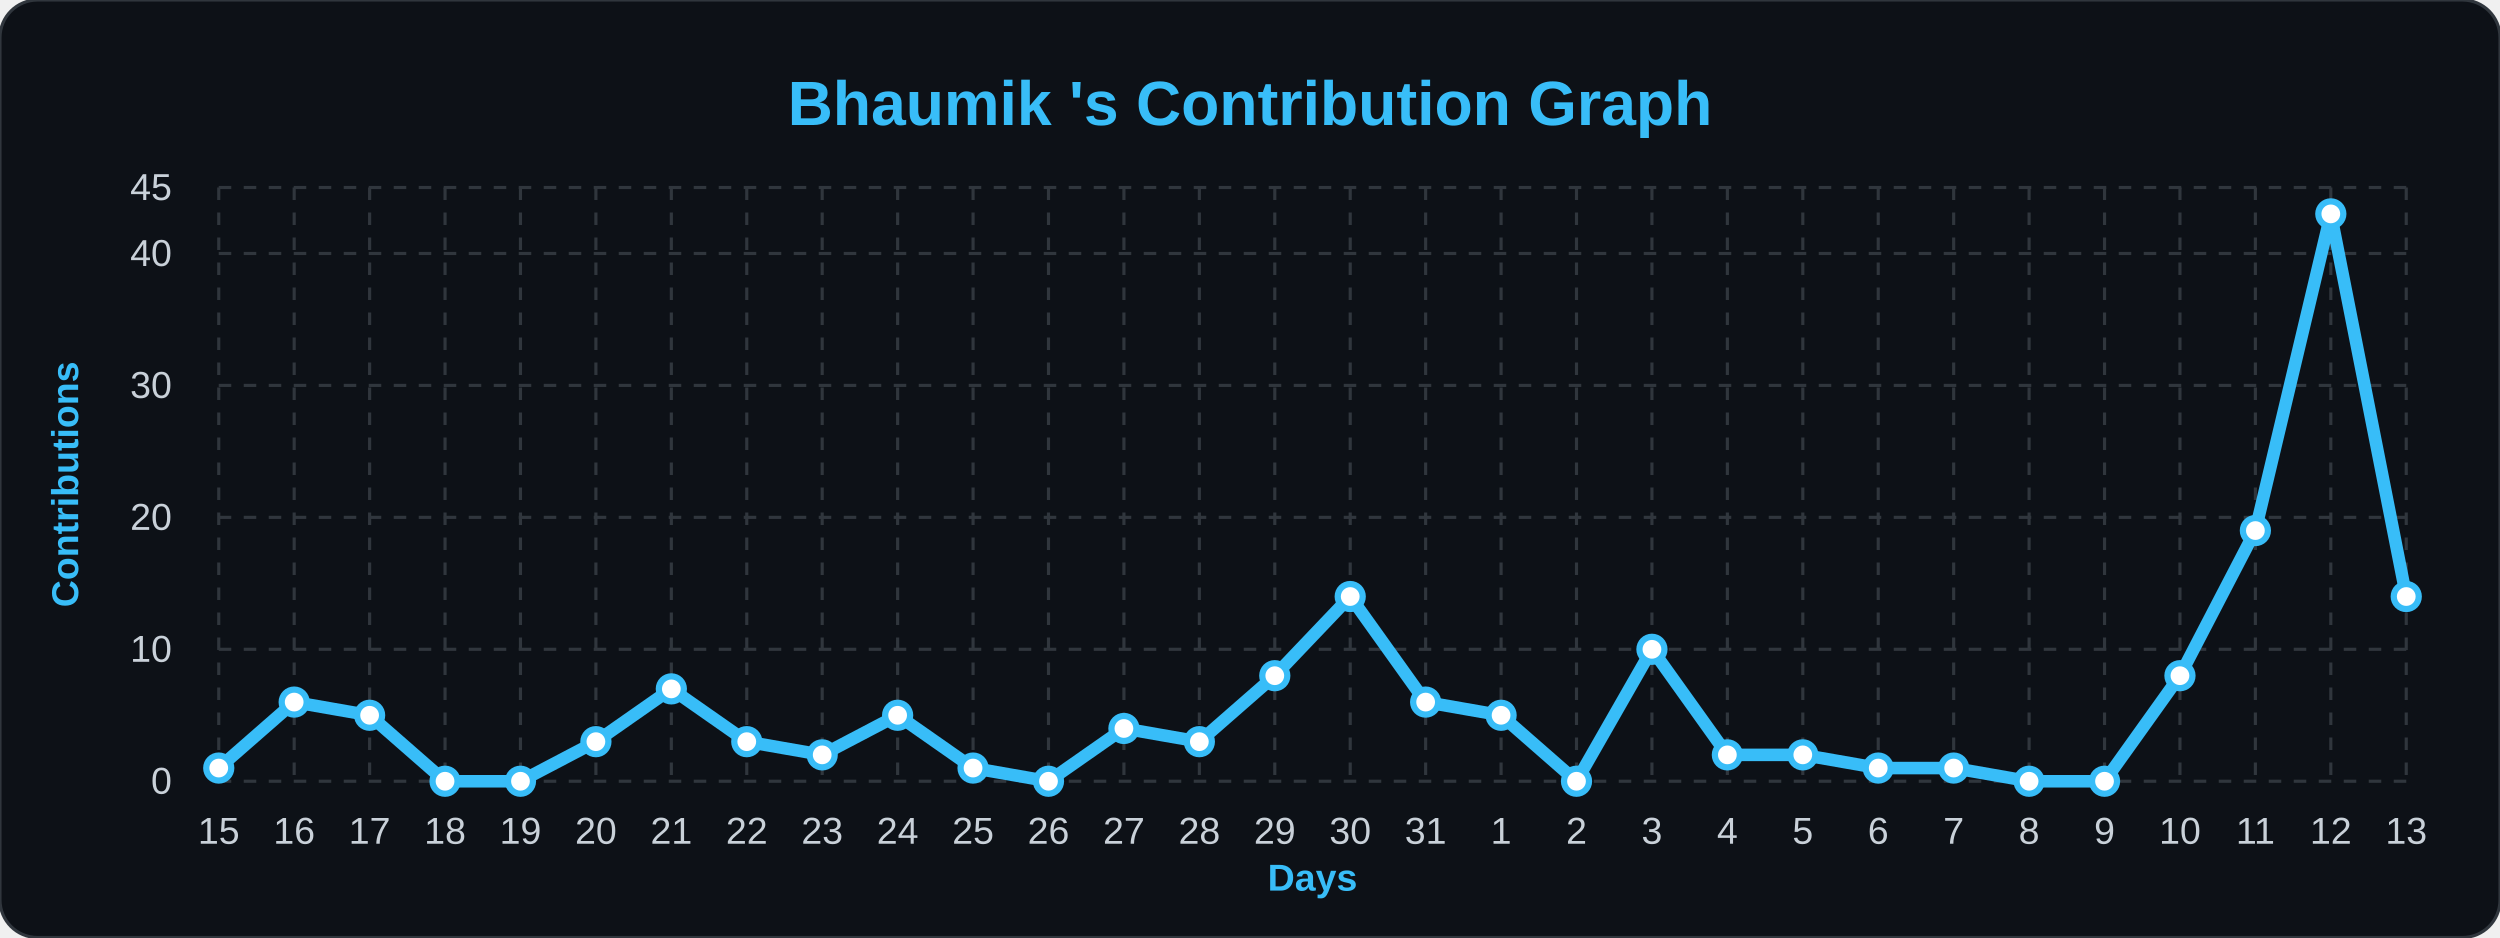
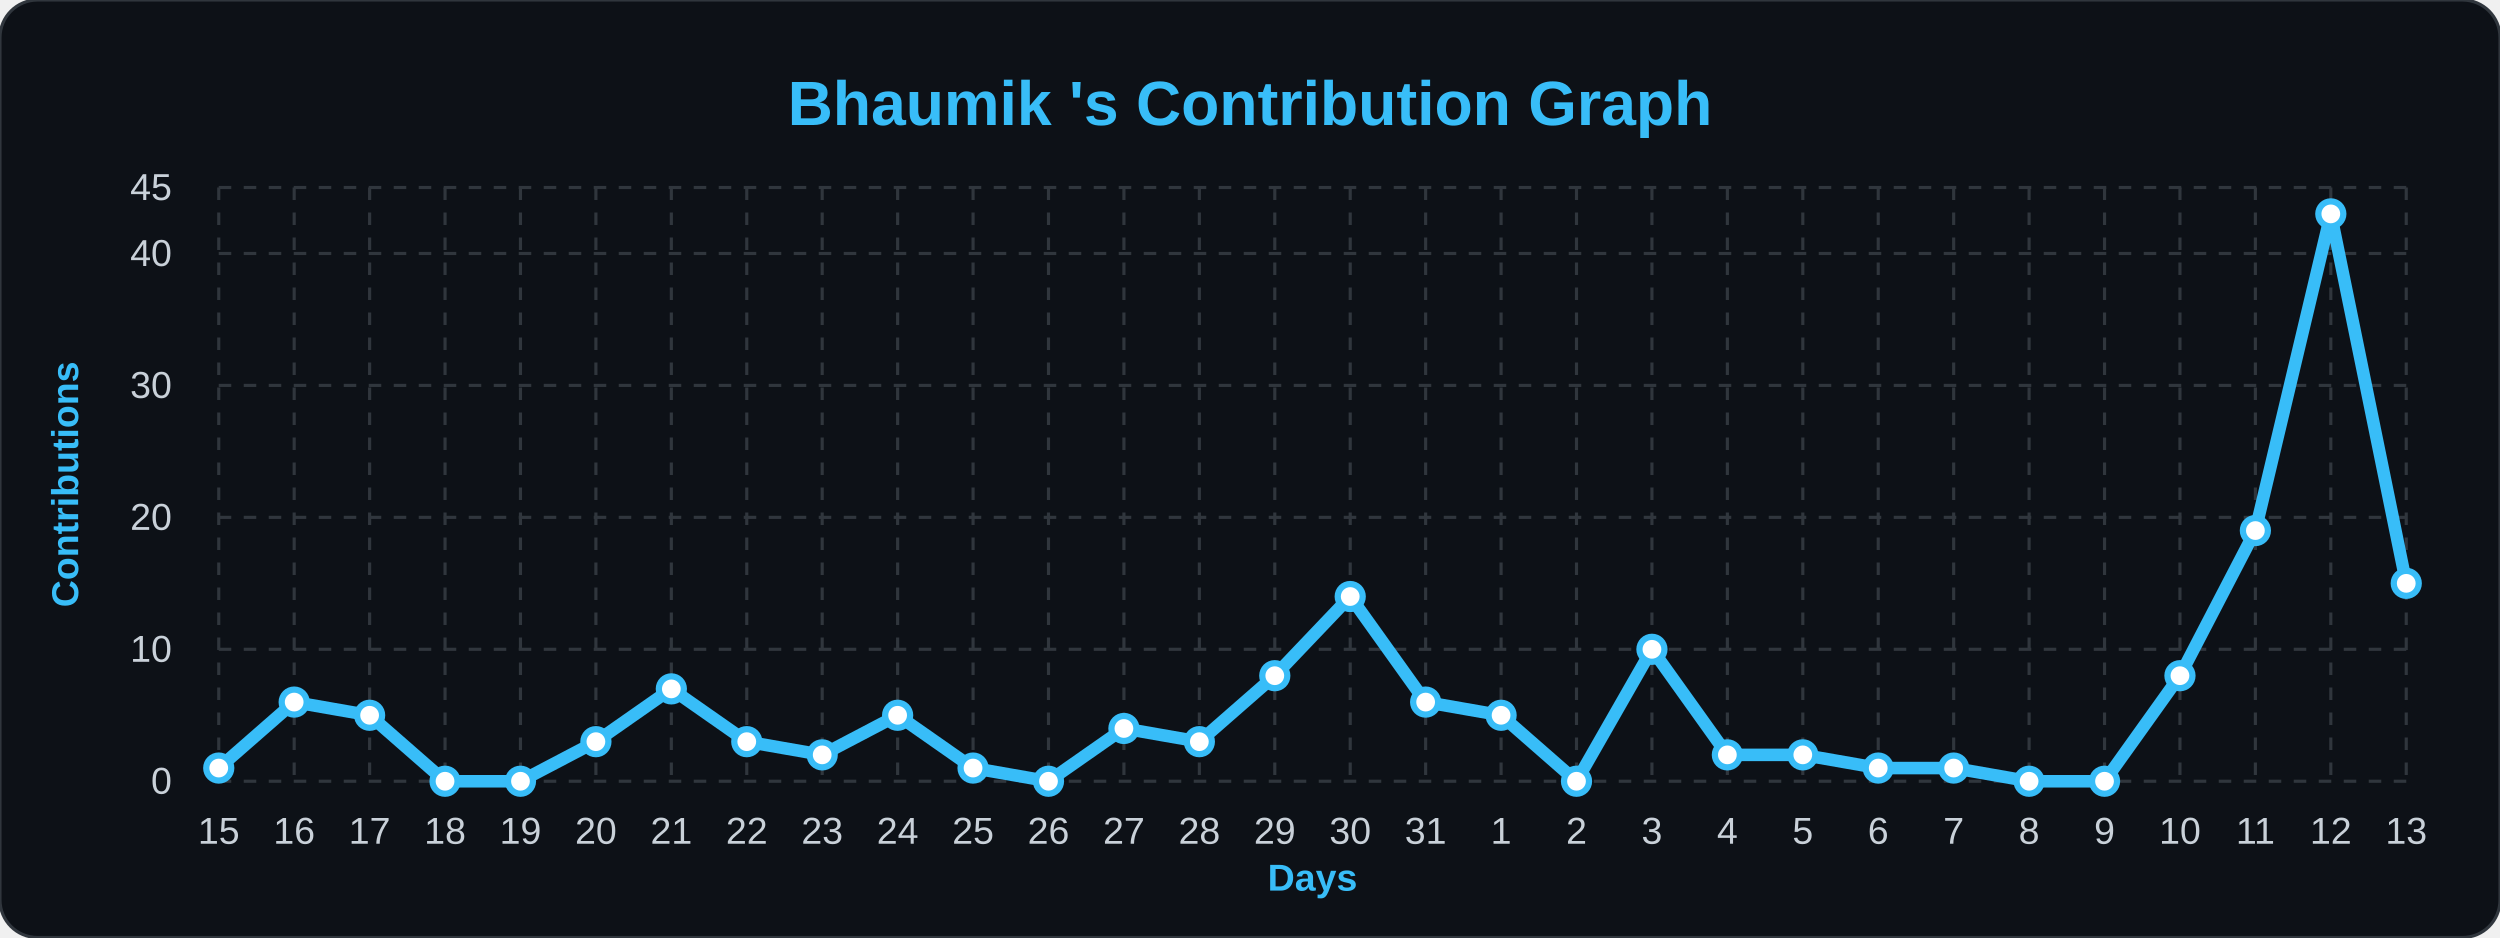
<svg xmlns="http://www.w3.org/2000/svg" width="100%" viewBox="0 0 800 300">
  <style>
                .bg { fill: #0d1117; }
                .title { font: bold 20px 'Segoe UI', Arial, sans-serif; fill: #38bdf8; }
                .axis-label { font: bold 12px 'Segoe UI', Arial, sans-serif; fill: #38bdf8; }
                .tick-label { font: 12px 'Segoe UI', Arial, sans-serif; fill: #c9d1d9; }
                .grid { stroke: #30363d; stroke-width: 1; stroke-dasharray: 4 4; }
                .line { fill: none; stroke: #38bdf8; stroke-width: 4; stroke-linejoin: round; }
                .dot { fill: #ffffff; stroke: #38bdf8; stroke-width: 2; }
            </style>
  <rect width="800" height="300" rx="12" class="bg" stroke="#30363d" stroke-width="1" />
  <text x="400" y="40" class="title" text-anchor="middle">Bhaumik 's Contribution Graph</text>
  <text x="25" y="155" class="axis-label" text-anchor="middle" transform="rotate(-90 25,155)">Contributions</text>
  <text x="420" y="285" class="axis-label" text-anchor="middle">Days</text>
  <line x1="70" y1="250.0" x2="770" y2="250.0" class="grid" />
  <text x="55" y="254.0" class="tick-label" text-anchor="end">0</text>
  <line x1="70" y1="207.778" x2="770" y2="207.778" class="grid" />
  <text x="55" y="211.778" class="tick-label" text-anchor="end">10</text>
  <line x1="70" y1="165.556" x2="770" y2="165.556" class="grid" />
  <text x="55" y="169.556" class="tick-label" text-anchor="end">20</text>
  <line x1="70" y1="123.333" x2="770" y2="123.333" class="grid" />
  <text x="55" y="127.333" class="tick-label" text-anchor="end">30</text>
  <line x1="70" y1="81.111" x2="770" y2="81.111" class="grid" />
  <text x="55" y="85.111" class="tick-label" text-anchor="end">40</text>
  <line x1="70" y1="60.0" x2="770" y2="60.0" class="grid" />
  <text x="55" y="64.0" class="tick-label" text-anchor="end">45</text>
  <line x1="70.0" y1="60" x2="70.0" y2="250" class="grid" />
  <text x="70.0" y="270" class="tick-label" text-anchor="middle">15</text>
  <line x1="94.138" y1="60" x2="94.138" y2="250" class="grid" />
  <text x="94.138" y="270" class="tick-label" text-anchor="middle">16</text>
  <line x1="118.276" y1="60" x2="118.276" y2="250" class="grid" />
  <text x="118.276" y="270" class="tick-label" text-anchor="middle">17</text>
  <line x1="142.414" y1="60" x2="142.414" y2="250" class="grid" />
  <text x="142.414" y="270" class="tick-label" text-anchor="middle">18</text>
  <line x1="166.552" y1="60" x2="166.552" y2="250" class="grid" />
  <text x="166.552" y="270" class="tick-label" text-anchor="middle">19</text>
  <line x1="190.69" y1="60" x2="190.69" y2="250" class="grid" />
  <text x="190.69" y="270" class="tick-label" text-anchor="middle">20</text>
  <line x1="214.828" y1="60" x2="214.828" y2="250" class="grid" />
  <text x="214.828" y="270" class="tick-label" text-anchor="middle">21</text>
  <line x1="238.966" y1="60" x2="238.966" y2="250" class="grid" />
  <text x="238.966" y="270" class="tick-label" text-anchor="middle">22</text>
  <line x1="263.103" y1="60" x2="263.103" y2="250" class="grid" />
  <text x="263.103" y="270" class="tick-label" text-anchor="middle">23</text>
  <line x1="287.241" y1="60" x2="287.241" y2="250" class="grid" />
  <text x="287.241" y="270" class="tick-label" text-anchor="middle">24</text>
  <line x1="311.379" y1="60" x2="311.379" y2="250" class="grid" />
  <text x="311.379" y="270" class="tick-label" text-anchor="middle">25</text>
  <line x1="335.517" y1="60" x2="335.517" y2="250" class="grid" />
  <text x="335.517" y="270" class="tick-label" text-anchor="middle">26</text>
  <line x1="359.655" y1="60" x2="359.655" y2="250" class="grid" />
  <text x="359.655" y="270" class="tick-label" text-anchor="middle">27</text>
  <line x1="383.793" y1="60" x2="383.793" y2="250" class="grid" />
  <text x="383.793" y="270" class="tick-label" text-anchor="middle">28</text>
  <line x1="407.931" y1="60" x2="407.931" y2="250" class="grid" />
  <text x="407.931" y="270" class="tick-label" text-anchor="middle">29</text>
  <line x1="432.069" y1="60" x2="432.069" y2="250" class="grid" />
  <text x="432.069" y="270" class="tick-label" text-anchor="middle">30</text>
  <line x1="456.207" y1="60" x2="456.207" y2="250" class="grid" />
  <text x="456.207" y="270" class="tick-label" text-anchor="middle">31</text>
  <line x1="480.345" y1="60" x2="480.345" y2="250" class="grid" />
  <text x="480.345" y="270" class="tick-label" text-anchor="middle">1</text>
  <line x1="504.483" y1="60" x2="504.483" y2="250" class="grid" />
  <text x="504.483" y="270" class="tick-label" text-anchor="middle">2</text>
  <line x1="528.621" y1="60" x2="528.621" y2="250" class="grid" />
  <text x="528.621" y="270" class="tick-label" text-anchor="middle">3</text>
  <line x1="552.759" y1="60" x2="552.759" y2="250" class="grid" />
  <text x="552.759" y="270" class="tick-label" text-anchor="middle">4</text>
  <line x1="576.897" y1="60" x2="576.897" y2="250" class="grid" />
  <text x="576.897" y="270" class="tick-label" text-anchor="middle">5</text>
  <line x1="601.034" y1="60" x2="601.034" y2="250" class="grid" />
  <text x="601.034" y="270" class="tick-label" text-anchor="middle">6</text>
  <line x1="625.172" y1="60" x2="625.172" y2="250" class="grid" />
  <text x="625.172" y="270" class="tick-label" text-anchor="middle">7</text>
  <line x1="649.31" y1="60" x2="649.31" y2="250" class="grid" />
  <text x="649.31" y="270" class="tick-label" text-anchor="middle">8</text>
  <line x1="673.448" y1="60" x2="673.448" y2="250" class="grid" />
  <text x="673.448" y="270" class="tick-label" text-anchor="middle">9</text>
  <line x1="697.586" y1="60" x2="697.586" y2="250" class="grid" />
  <text x="697.586" y="270" class="tick-label" text-anchor="middle">10</text>
  <line x1="721.724" y1="60" x2="721.724" y2="250" class="grid" />
  <text x="721.724" y="270" class="tick-label" text-anchor="middle">11</text>
  <line x1="745.862" y1="60" x2="745.862" y2="250" class="grid" />
  <text x="745.862" y="270" class="tick-label" text-anchor="middle">12</text>
  <line x1="770.0" y1="60" x2="770.0" y2="250" class="grid" />
  <text x="770.0" y="270" class="tick-label" text-anchor="middle">13</text>
-   <path d="M 70.0,245.778 L 94.138,224.667 L 118.276,228.889 L 142.414,250.0 L 166.552,250.0 L 190.69,237.333 L 214.828,220.444 L 238.966,237.333 L 263.103,241.556 L 287.241,228.889 L 311.379,245.778 L 335.517,250.0 L 359.655,233.111 L 383.793,237.333 L 407.931,216.222 L 432.069,190.889 L 456.207,224.667 L 480.345,228.889 L 504.483,250.0 L 528.621,207.778 L 552.759,241.556 L 576.897,241.556 L 601.034,245.778 L 625.172,245.778 L 649.31,250.0 L 673.448,250.0 L 697.586,216.222 L 721.724,169.778 L 745.862,68.444 L 770.0,190.889" class="line" />
+   <path d="M 70.0,245.778 L 94.138,224.667 L 118.276,228.889 L 142.414,250.0 L 166.552,250.0 L 190.69,237.333 L 214.828,220.444 L 238.966,237.333 L 263.103,241.556 L 287.241,228.889 L 311.379,245.778 L 335.517,250.0 L 359.655,233.111 L 383.793,237.333 L 407.931,216.222 L 432.069,190.889 L 456.207,224.667 L 480.345,228.889 L 504.483,250.0 L 528.621,207.778 L 552.759,241.556 L 576.897,241.556 L 601.034,245.778 L 625.172,245.778 L 649.31,250.0 L 673.448,250.0 L 697.586,216.222 L 721.724,169.778 L 745.862,68.444 L 770.0,186.667" class="line" />
  <g>
    <circle cx="70.0" cy="245.778" r="4" class="dot" />
  </g>
  <g>
    <circle cx="94.138" cy="224.667" r="4" class="dot" />
  </g>
  <g>
    <circle cx="118.276" cy="228.889" r="4" class="dot" />
  </g>
  <g>
    <circle cx="142.414" cy="250.0" r="4" class="dot" />
  </g>
  <g>
    <circle cx="166.552" cy="250.0" r="4" class="dot" />
  </g>
  <g>
    <circle cx="190.69" cy="237.333" r="4" class="dot" />
  </g>
  <g>
    <circle cx="214.828" cy="220.444" r="4" class="dot" />
  </g>
  <g>
    <circle cx="238.966" cy="237.333" r="4" class="dot" />
  </g>
  <g>
    <circle cx="263.103" cy="241.556" r="4" class="dot" />
  </g>
  <g>
    <circle cx="287.241" cy="228.889" r="4" class="dot" />
  </g>
  <g>
    <circle cx="311.379" cy="245.778" r="4" class="dot" />
  </g>
  <g>
    <circle cx="335.517" cy="250.0" r="4" class="dot" />
  </g>
  <g>
    <circle cx="359.655" cy="233.111" r="4" class="dot" />
  </g>
  <g>
    <circle cx="383.793" cy="237.333" r="4" class="dot" />
  </g>
  <g>
    <circle cx="407.931" cy="216.222" r="4" class="dot" />
  </g>
  <g>
    <circle cx="432.069" cy="190.889" r="4" class="dot" />
  </g>
  <g>
    <circle cx="456.207" cy="224.667" r="4" class="dot" />
  </g>
  <g>
    <circle cx="480.345" cy="228.889" r="4" class="dot" />
  </g>
  <g>
    <circle cx="504.483" cy="250.0" r="4" class="dot" />
  </g>
  <g>
    <circle cx="528.621" cy="207.778" r="4" class="dot" />
  </g>
  <g>
    <circle cx="552.759" cy="241.556" r="4" class="dot" />
  </g>
  <g>
    <circle cx="576.897" cy="241.556" r="4" class="dot" />
  </g>
  <g>
    <circle cx="601.034" cy="245.778" r="4" class="dot" />
  </g>
  <g>
    <circle cx="625.172" cy="245.778" r="4" class="dot" />
  </g>
  <g>
    <circle cx="649.31" cy="250.0" r="4" class="dot" />
  </g>
  <g>
    <circle cx="673.448" cy="250.0" r="4" class="dot" />
  </g>
  <g>
    <circle cx="697.586" cy="216.222" r="4" class="dot" />
  </g>
  <g>
    <circle cx="721.724" cy="169.778" r="4" class="dot" />
  </g>
  <g>
    <circle cx="745.862" cy="68.444" r="4" class="dot" />
  </g>
  <g>
-     <circle cx="770.0" cy="190.889" r="4" class="dot" />
+     <circle cx="770.0" cy="186.667" r="4" class="dot" />
  </g>
</svg>
